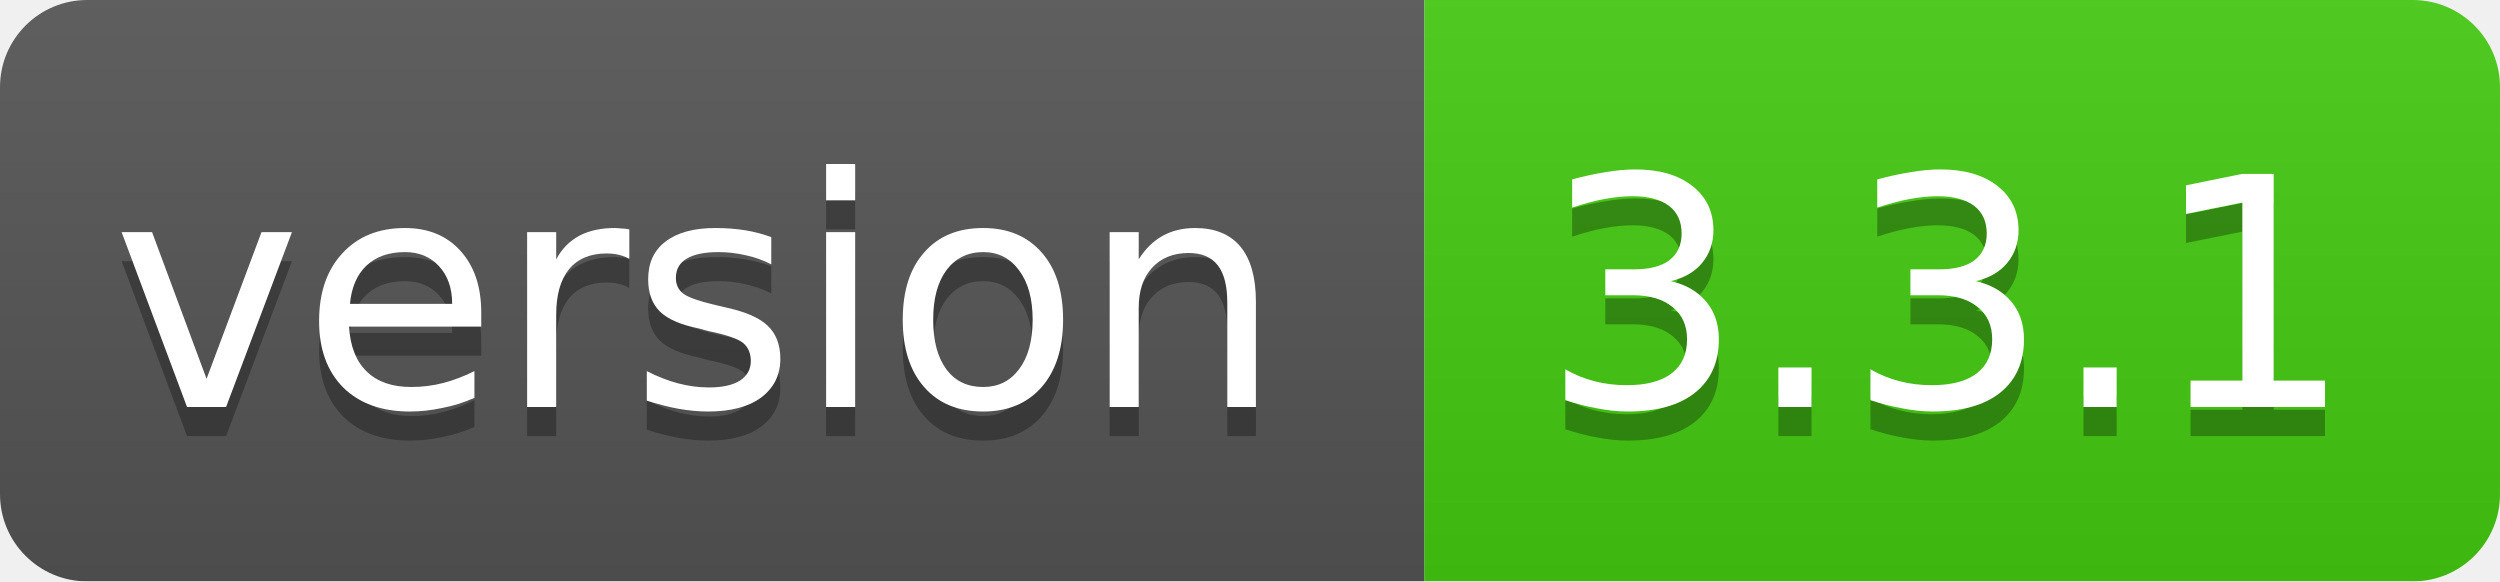
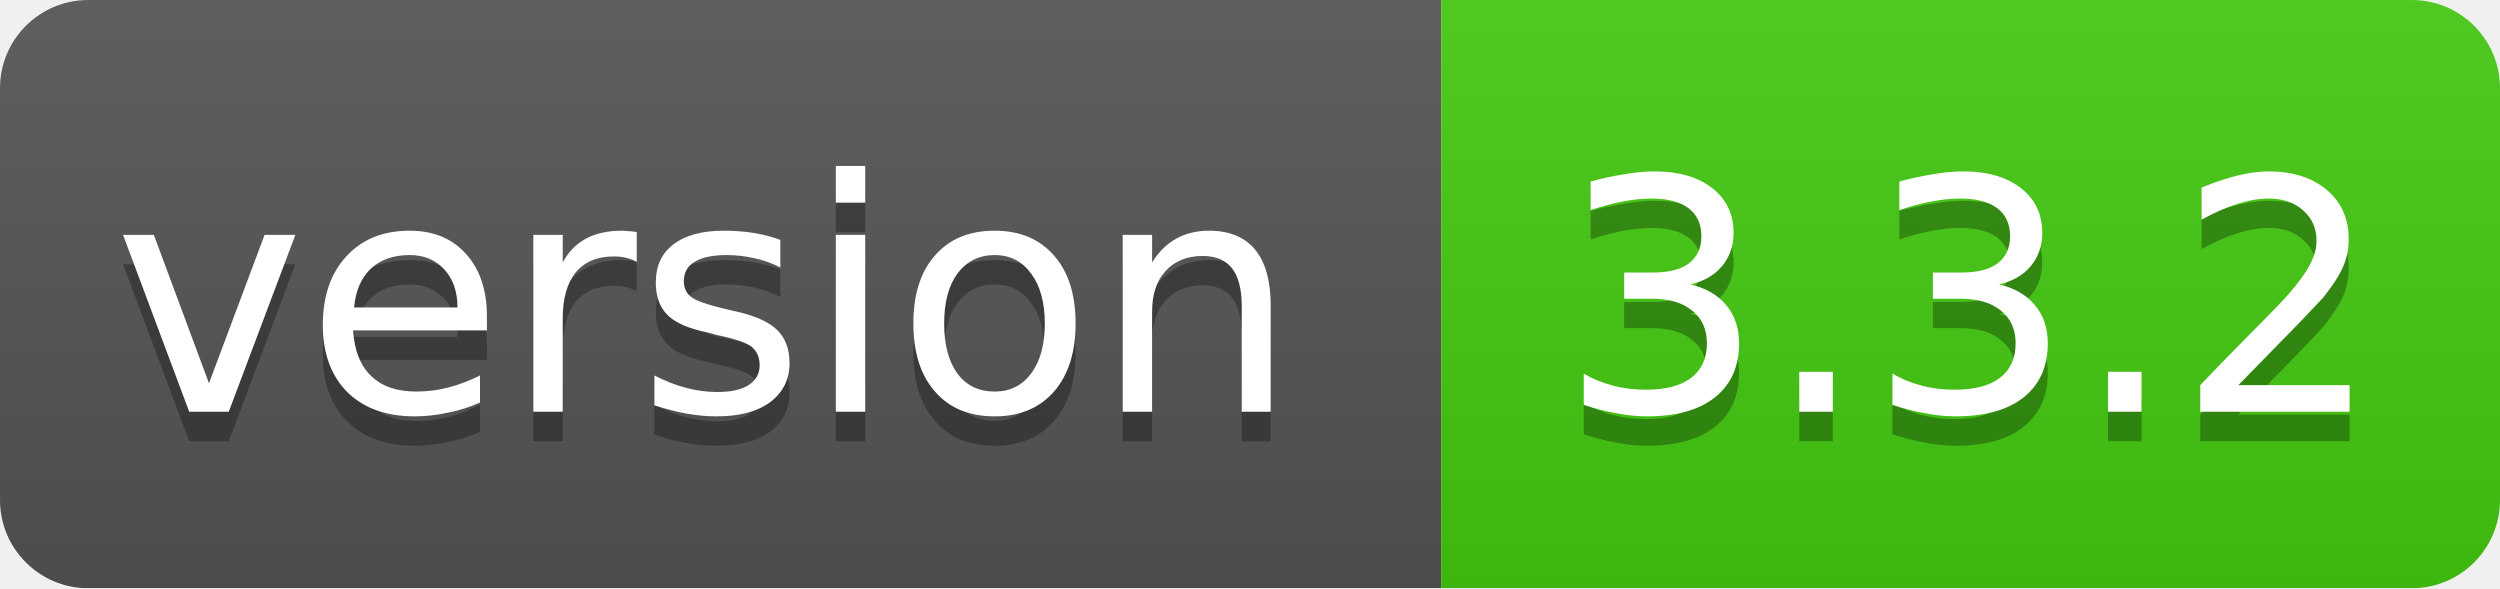
- <svg xmlns="http://www.w3.org/2000/svg" width="86" height="20">
+ <svg xmlns="http://www.w3.org/2000/svg" width="85" height="20">
  <linearGradient id="smooth" x2="0" y2="100%">
    <stop offset="0" stop-color="#bbb" stop-opacity=".1" />
    <stop offset="1" stop-opacity=".1" />
  </linearGradient>
  <mask id="round">
-     <rect width="86" height="20" rx="3" fill="#fff" />
+     <rect width="85" height="20" rx="3" fill="#fff" />
  </mask>
  <g mask="url(#round)">
    <rect width="49" height="20" fill="#555" />
-     <rect x="49" width="37" height="20" fill="#44cc11" />
-     <rect width="86" height="20" fill="url(#smooth)" />
+     <rect x="49" width="36" height="20" fill="#44cc11" />
+     <rect width="85" height="20" fill="url(#smooth)" />
  </g>
  <g fill="#fff" text-anchor="middle" font-family="DejaVu Sans,Verdana,Geneva,sans-serif" font-size="11">
    <text x="24" y="15" fill="#010101" fill-opacity=".3">version</text>
    <text x="24" y="14">version</text>
-     <text x="67" y="15" fill="#010101" fill-opacity=".3">3.3.1</text>
-     <text x="67" y="14">3.3.1</text>
+     <text x="67" y="15" fill="#010101" fill-opacity=".3">3.3.2</text>
+     <text x="67" y="14">3.3.2</text>
  </g>
</svg>
